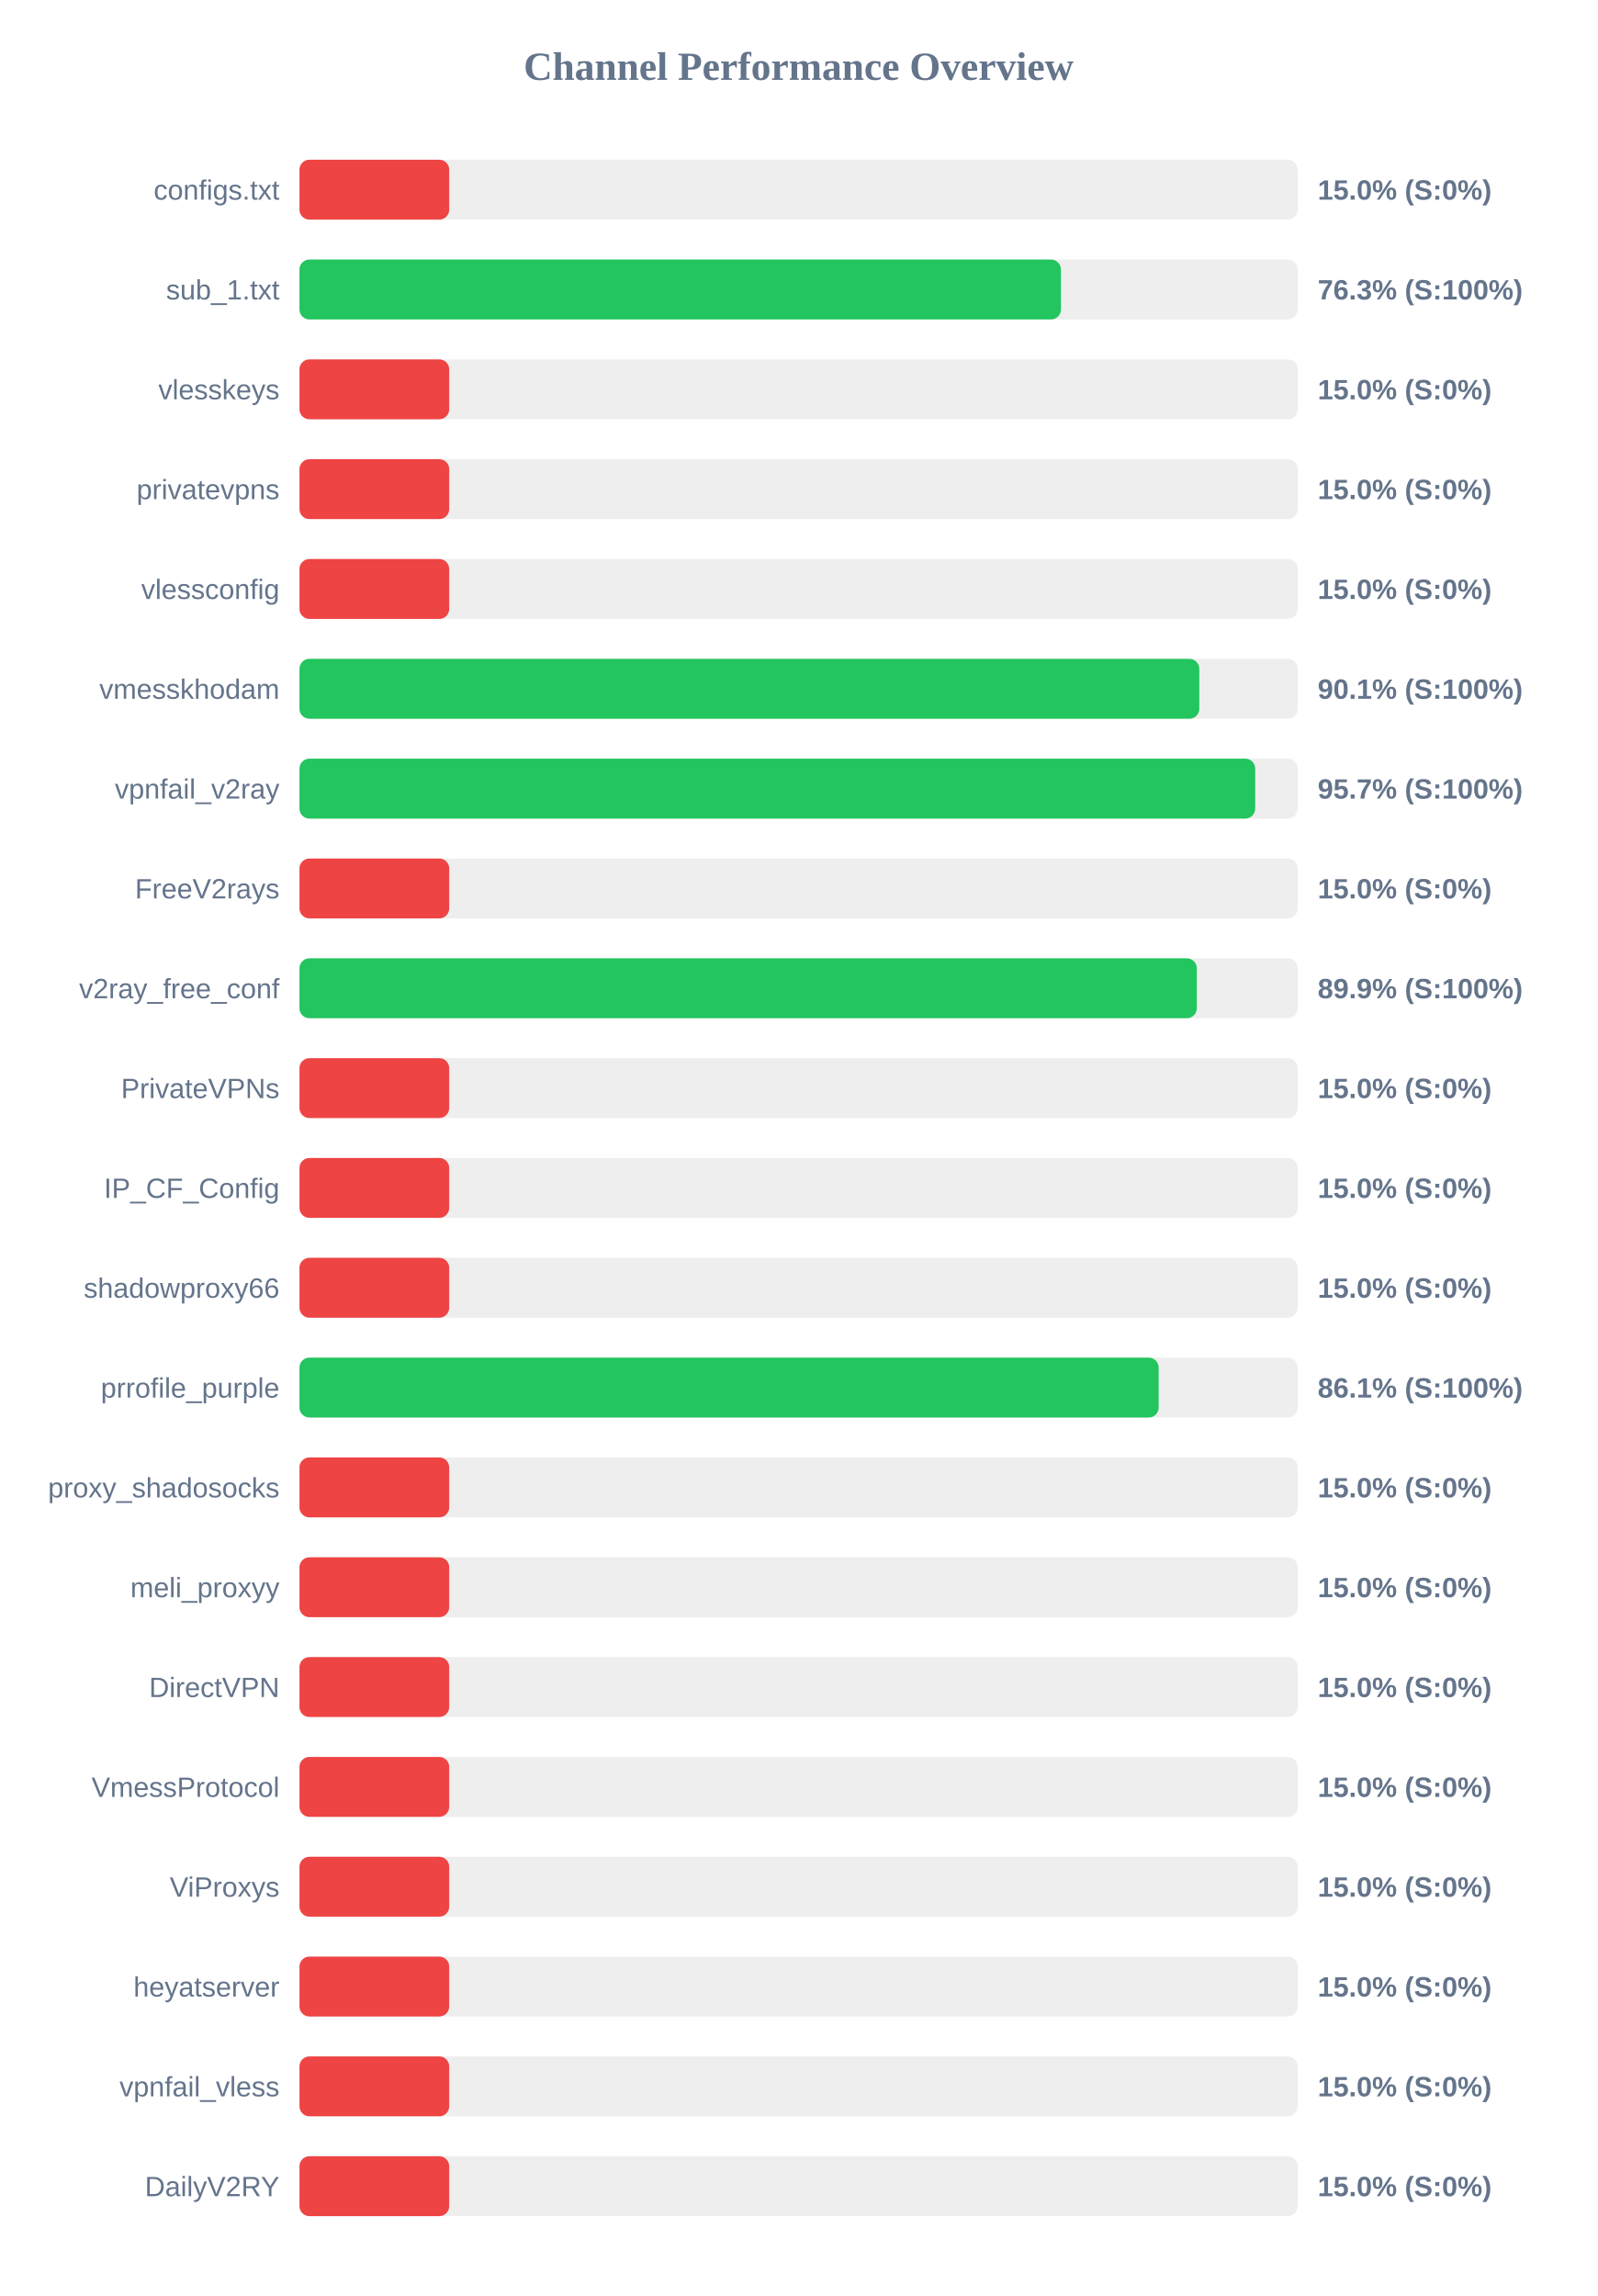
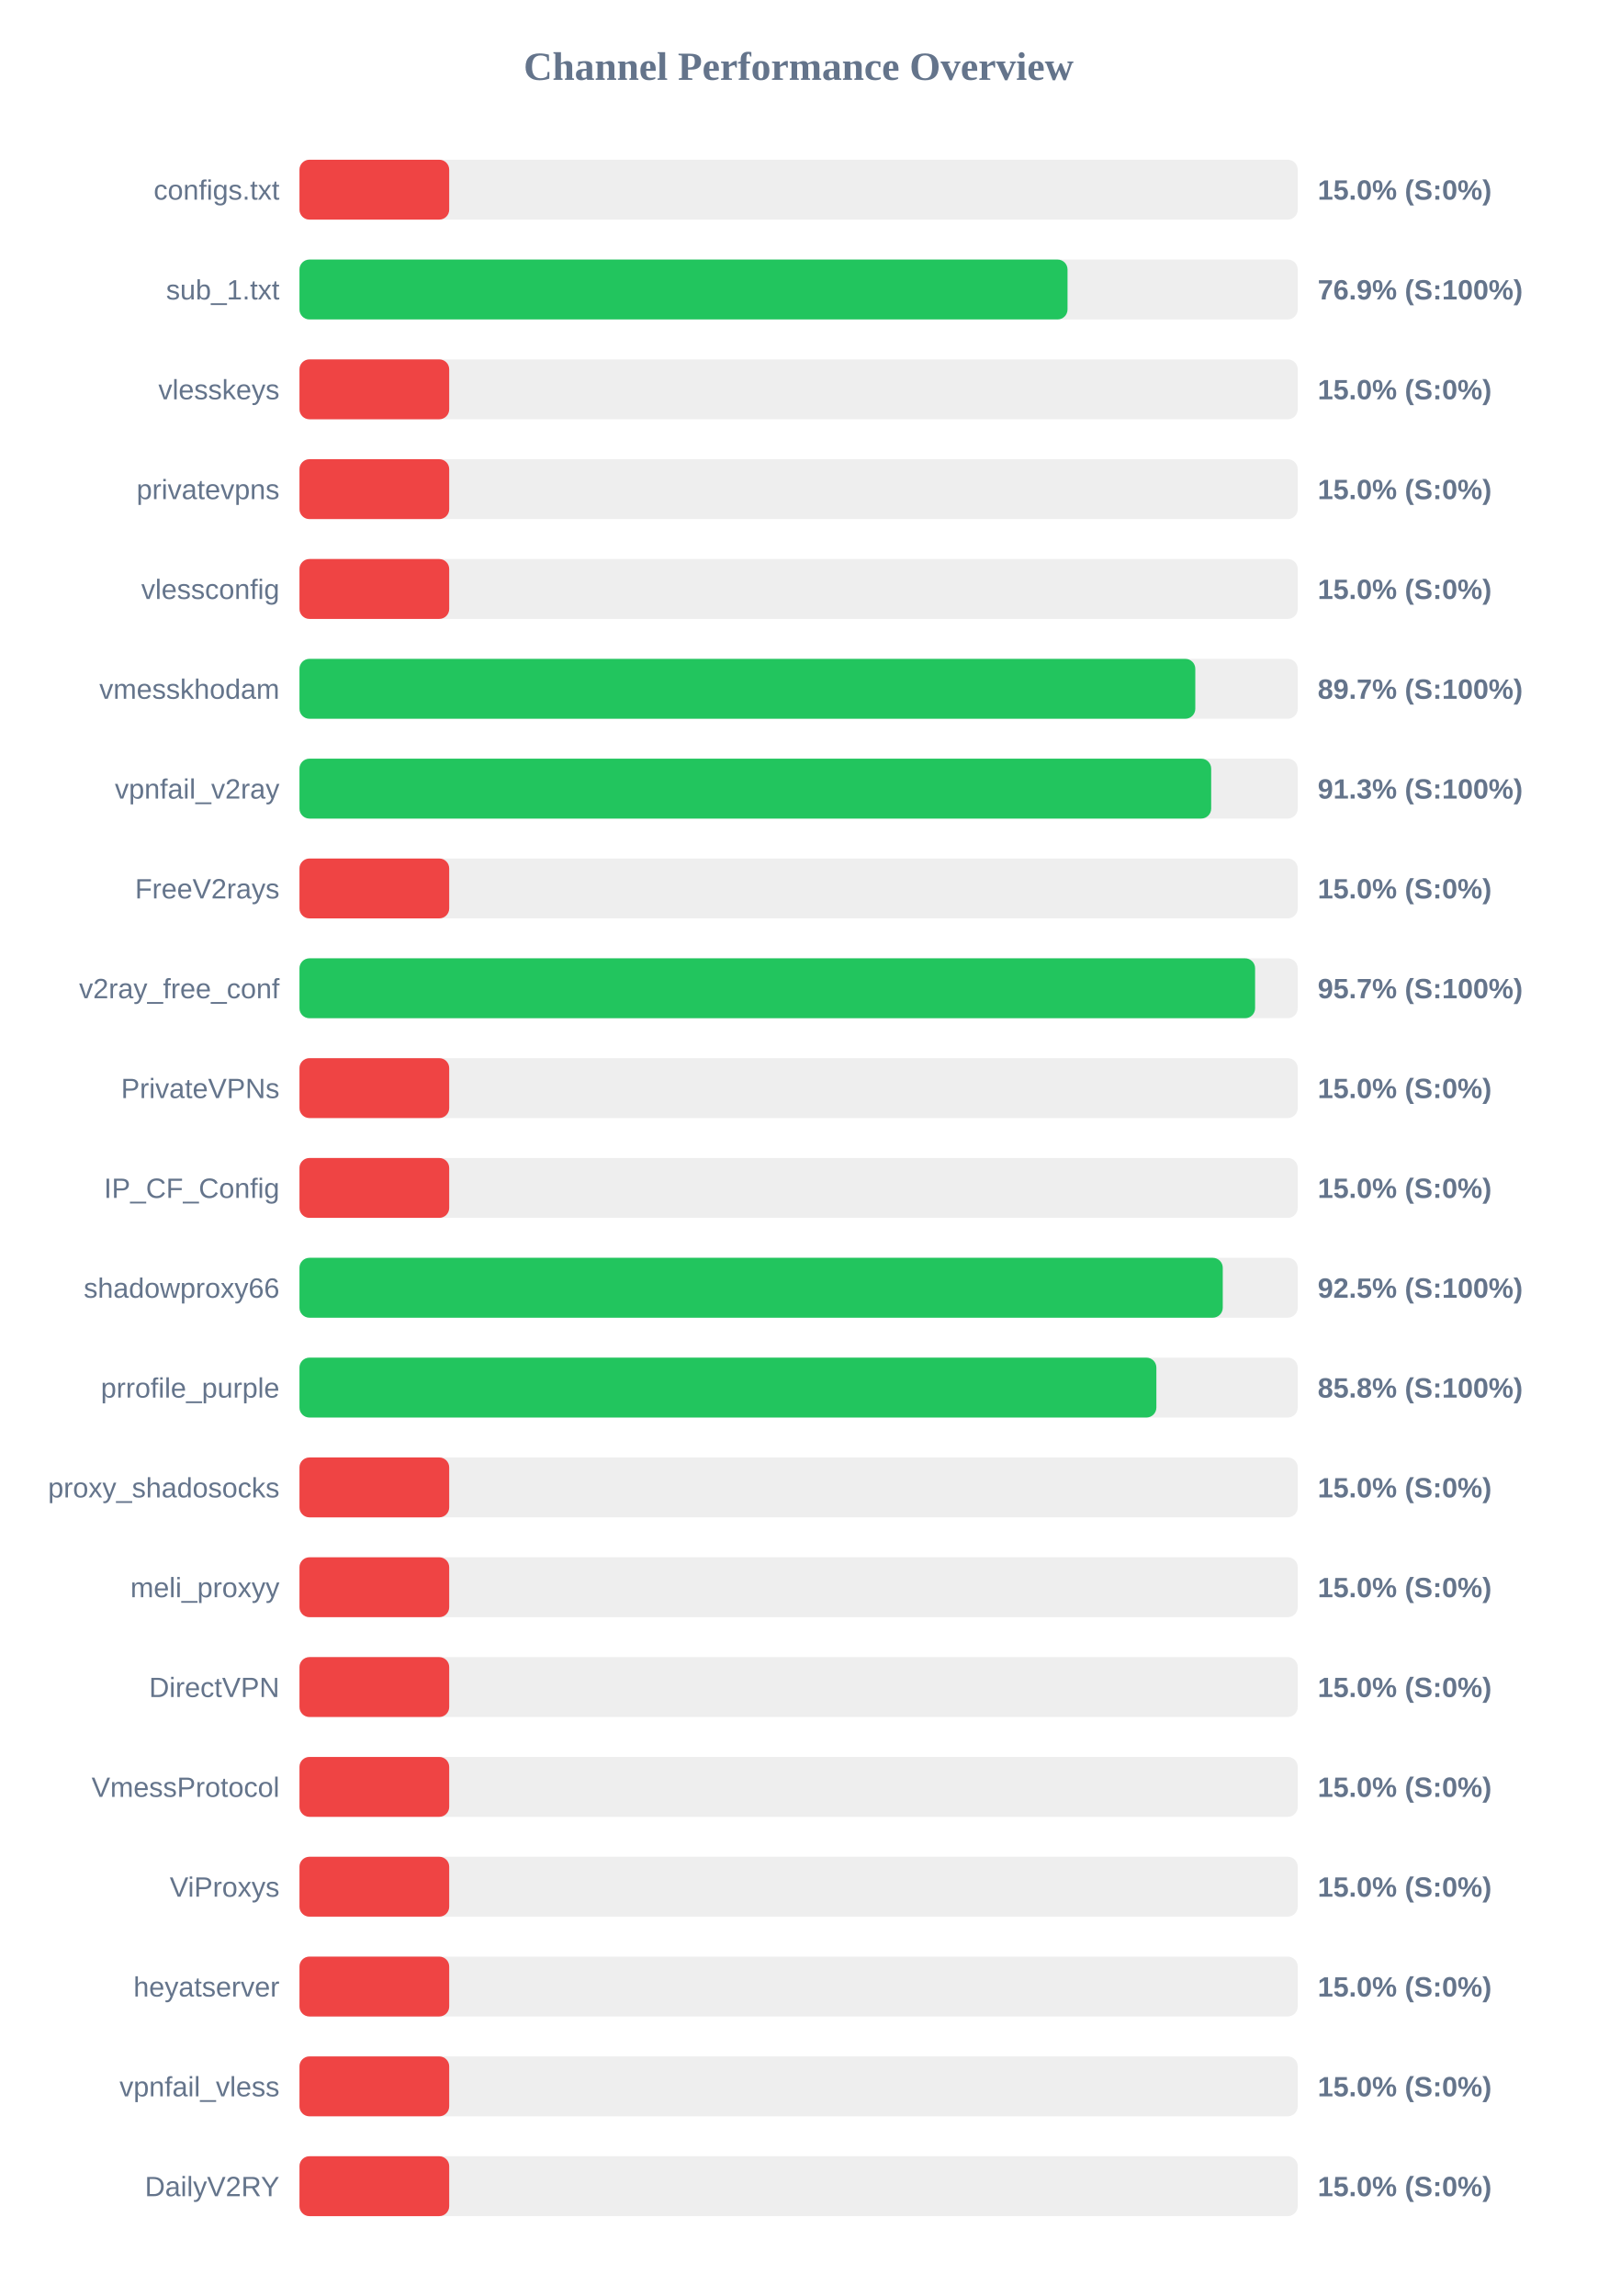
<svg xmlns="http://www.w3.org/2000/svg" width="800" height="1150" version="1.1">
  <style>
        .row { font: 14px Arial; fill: #64748b; }
        .score { font: bold 14px Arial; fill: #64748b; }
    </style>
  <text x="400" y="40" text-anchor="middle" font-size="20px" font-weight="bold" fill="#64748b">Channel Performance Overview</text>
  <rect x="150" y="80" width="500" height="30" fill="#eee" rx="5" />
  <rect x="150" y="80" width="75.0" height="30" fill="#ef4444" rx="5" />
  <text x="140" y="100" text-anchor="end" class="row">configs.txt</text>
  <text x="660" y="100" text-anchor="start" class="score">15.0% (S:0%)</text>
  <rect x="150" y="130" width="500" height="30" fill="#eee" rx="5" />
-   <rect x="150" y="130" width="381.4" height="30" fill="#22c55e" rx="5" />
+   <rect x="150" y="130" width="384.7" height="30" fill="#22c55e" rx="5" />
  <text x="140" y="150" text-anchor="end" class="row">sub_1.txt</text>
-   <text x="660" y="150" text-anchor="start" class="score">76.3% (S:100%)</text>
+   <text x="660" y="150" text-anchor="start" class="score">76.9% (S:100%)</text>
  <rect x="150" y="180" width="500" height="30" fill="#eee" rx="5" />
  <rect x="150" y="180" width="75.0" height="30" fill="#ef4444" rx="5" />
  <text x="140" y="200" text-anchor="end" class="row">vlesskeys</text>
  <text x="660" y="200" text-anchor="start" class="score">15.0% (S:0%)</text>
  <rect x="150" y="230" width="500" height="30" fill="#eee" rx="5" />
  <rect x="150" y="230" width="75.0" height="30" fill="#ef4444" rx="5" />
  <text x="140" y="250" text-anchor="end" class="row">privatevpns</text>
  <text x="660" y="250" text-anchor="start" class="score">15.0% (S:0%)</text>
  <rect x="150" y="280" width="500" height="30" fill="#eee" rx="5" />
  <rect x="150" y="280" width="75.0" height="30" fill="#ef4444" rx="5" />
  <text x="140" y="300" text-anchor="end" class="row">vlessconfig</text>
  <text x="660" y="300" text-anchor="start" class="score">15.0% (S:0%)</text>
  <rect x="150" y="330" width="500" height="30" fill="#eee" rx="5" />
-   <rect x="150" y="330" width="450.7" height="30" fill="#22c55e" rx="5" />
+   <rect x="150" y="330" width="448.7" height="30" fill="#22c55e" rx="5" />
  <text x="140" y="350" text-anchor="end" class="row">vmesskhodam</text>
-   <text x="660" y="350" text-anchor="start" class="score">90.1% (S:100%)</text>
+   <text x="660" y="350" text-anchor="start" class="score">89.7% (S:100%)</text>
  <rect x="150" y="380" width="500" height="30" fill="#eee" rx="5" />
-   <rect x="150" y="380" width="478.7" height="30" fill="#22c55e" rx="5" />
+   <rect x="150" y="380" width="456.65" height="30" fill="#22c55e" rx="5" />
  <text x="140" y="400" text-anchor="end" class="row">vpnfail_v2ray</text>
-   <text x="660" y="400" text-anchor="start" class="score">95.7% (S:100%)</text>
+   <text x="660" y="400" text-anchor="start" class="score">91.3% (S:100%)</text>
  <rect x="150" y="430" width="500" height="30" fill="#eee" rx="5" />
  <rect x="150" y="430" width="75.0" height="30" fill="#ef4444" rx="5" />
  <text x="140" y="450" text-anchor="end" class="row">FreeV2rays</text>
  <text x="660" y="450" text-anchor="start" class="score">15.0% (S:0%)</text>
  <rect x="150" y="480" width="500" height="30" fill="#eee" rx="5" />
-   <rect x="150" y="480" width="449.45" height="30" fill="#22c55e" rx="5" />
+   <rect x="150" y="480" width="478.65" height="30" fill="#22c55e" rx="5" />
  <text x="140" y="500" text-anchor="end" class="row">v2ray_free_conf</text>
-   <text x="660" y="500" text-anchor="start" class="score">89.9% (S:100%)</text>
+   <text x="660" y="500" text-anchor="start" class="score">95.7% (S:100%)</text>
  <rect x="150" y="530" width="500" height="30" fill="#eee" rx="5" />
  <rect x="150" y="530" width="75.0" height="30" fill="#ef4444" rx="5" />
  <text x="140" y="550" text-anchor="end" class="row">PrivateVPNs</text>
  <text x="660" y="550" text-anchor="start" class="score">15.0% (S:0%)</text>
  <rect x="150" y="580" width="500" height="30" fill="#eee" rx="5" />
  <rect x="150" y="580" width="75.0" height="30" fill="#ef4444" rx="5" />
  <text x="140" y="600" text-anchor="end" class="row">IP_CF_Config</text>
  <text x="660" y="600" text-anchor="start" class="score">15.0% (S:0%)</text>
  <rect x="150" y="630" width="500" height="30" fill="#eee" rx="5" />
-   <rect x="150" y="630" width="75.0" height="30" fill="#ef4444" rx="5" />
+   <rect x="150" y="630" width="462.45" height="30" fill="#22c55e" rx="5" />
  <text x="140" y="650" text-anchor="end" class="row">shadowproxy66</text>
-   <text x="660" y="650" text-anchor="start" class="score">15.0% (S:0%)</text>
+   <text x="660" y="650" text-anchor="start" class="score">92.5% (S:100%)</text>
  <rect x="150" y="680" width="500" height="30" fill="#eee" rx="5" />
-   <rect x="150" y="680" width="430.35" height="30" fill="#22c55e" rx="5" />
+   <rect x="150" y="680" width="429.2" height="30" fill="#22c55e" rx="5" />
  <text x="140" y="700" text-anchor="end" class="row">prrofile_purple</text>
-   <text x="660" y="700" text-anchor="start" class="score">86.1% (S:100%)</text>
+   <text x="660" y="700" text-anchor="start" class="score">85.8% (S:100%)</text>
  <rect x="150" y="730" width="500" height="30" fill="#eee" rx="5" />
  <rect x="150" y="730" width="75.0" height="30" fill="#ef4444" rx="5" />
  <text x="140" y="750" text-anchor="end" class="row">proxy_shadosocks</text>
  <text x="660" y="750" text-anchor="start" class="score">15.0% (S:0%)</text>
  <rect x="150" y="780" width="500" height="30" fill="#eee" rx="5" />
  <rect x="150" y="780" width="75.0" height="30" fill="#ef4444" rx="5" />
  <text x="140" y="800" text-anchor="end" class="row">meli_proxyy</text>
  <text x="660" y="800" text-anchor="start" class="score">15.0% (S:0%)</text>
  <rect x="150" y="830" width="500" height="30" fill="#eee" rx="5" />
  <rect x="150" y="830" width="75.0" height="30" fill="#ef4444" rx="5" />
  <text x="140" y="850" text-anchor="end" class="row">DirectVPN</text>
  <text x="660" y="850" text-anchor="start" class="score">15.0% (S:0%)</text>
  <rect x="150" y="880" width="500" height="30" fill="#eee" rx="5" />
  <rect x="150" y="880" width="75.0" height="30" fill="#ef4444" rx="5" />
  <text x="140" y="900" text-anchor="end" class="row">VmessProtocol</text>
  <text x="660" y="900" text-anchor="start" class="score">15.0% (S:0%)</text>
  <rect x="150" y="930" width="500" height="30" fill="#eee" rx="5" />
  <rect x="150" y="930" width="75.0" height="30" fill="#ef4444" rx="5" />
  <text x="140" y="950" text-anchor="end" class="row">ViProxys</text>
  <text x="660" y="950" text-anchor="start" class="score">15.0% (S:0%)</text>
  <rect x="150" y="980" width="500" height="30" fill="#eee" rx="5" />
  <rect x="150" y="980" width="75.0" height="30" fill="#ef4444" rx="5" />
  <text x="140" y="1000" text-anchor="end" class="row">heyatserver</text>
  <text x="660" y="1000" text-anchor="start" class="score">15.0% (S:0%)</text>
  <rect x="150" y="1030" width="500" height="30" fill="#eee" rx="5" />
  <rect x="150" y="1030" width="75.0" height="30" fill="#ef4444" rx="5" />
  <text x="140" y="1050" text-anchor="end" class="row">vpnfail_vless</text>
  <text x="660" y="1050" text-anchor="start" class="score">15.0% (S:0%)</text>
  <rect x="150" y="1080" width="500" height="30" fill="#eee" rx="5" />
  <rect x="150" y="1080" width="75.0" height="30" fill="#ef4444" rx="5" />
  <text x="140" y="1100" text-anchor="end" class="row">DailyV2RY</text>
  <text x="660" y="1100" text-anchor="start" class="score">15.0% (S:0%)</text>
</svg>
